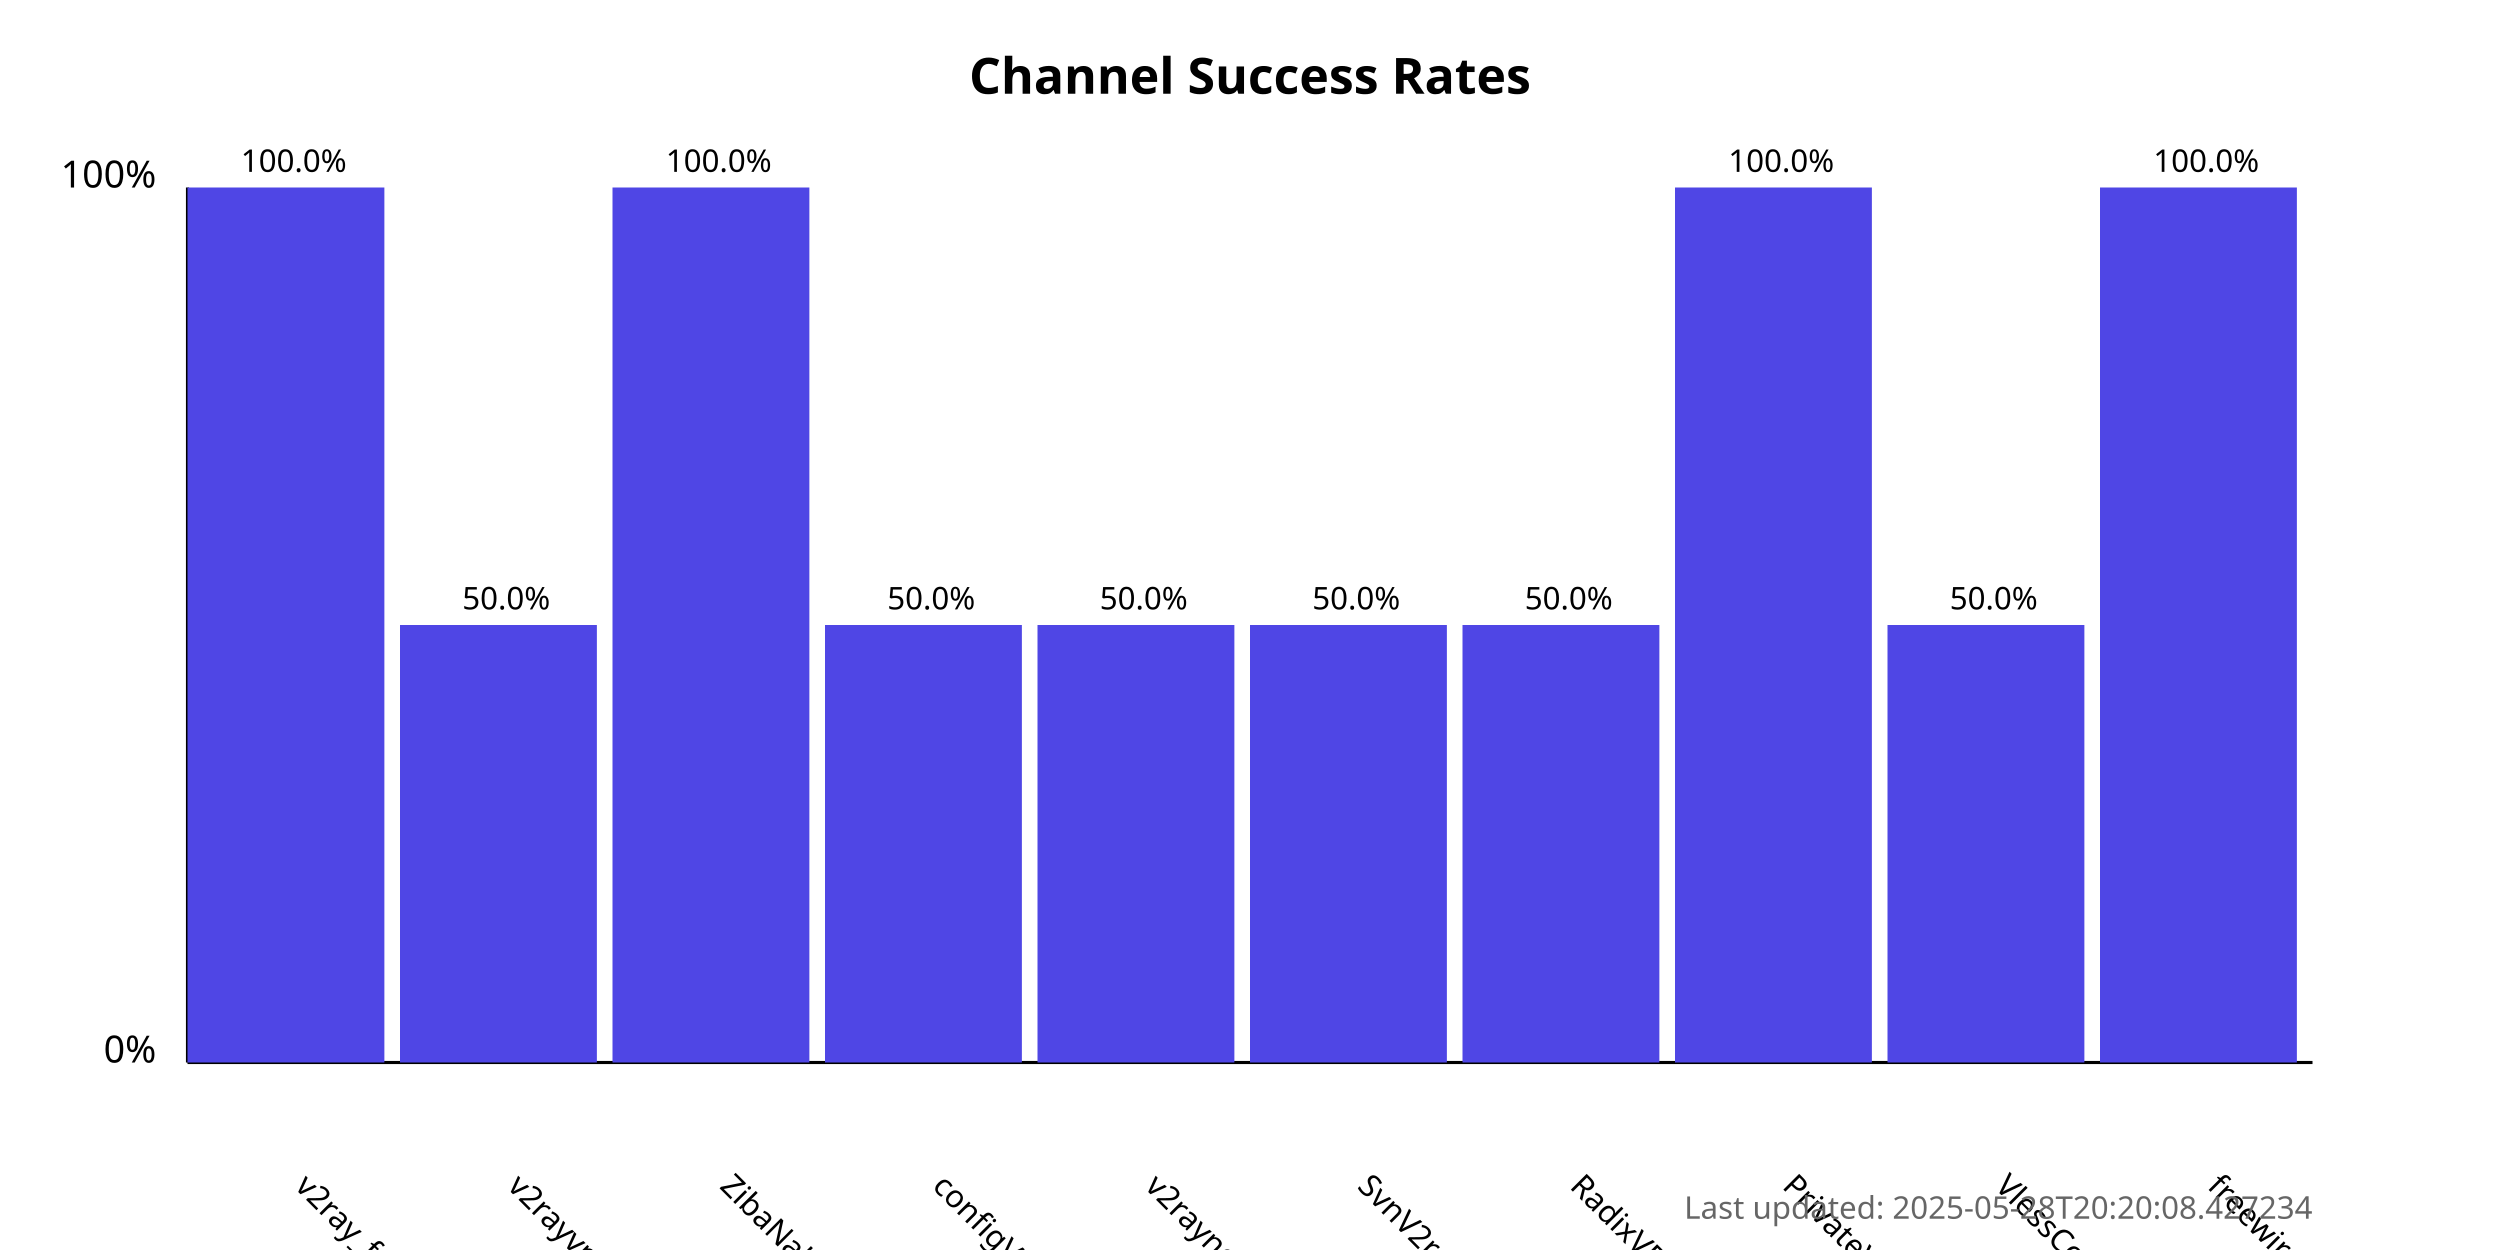
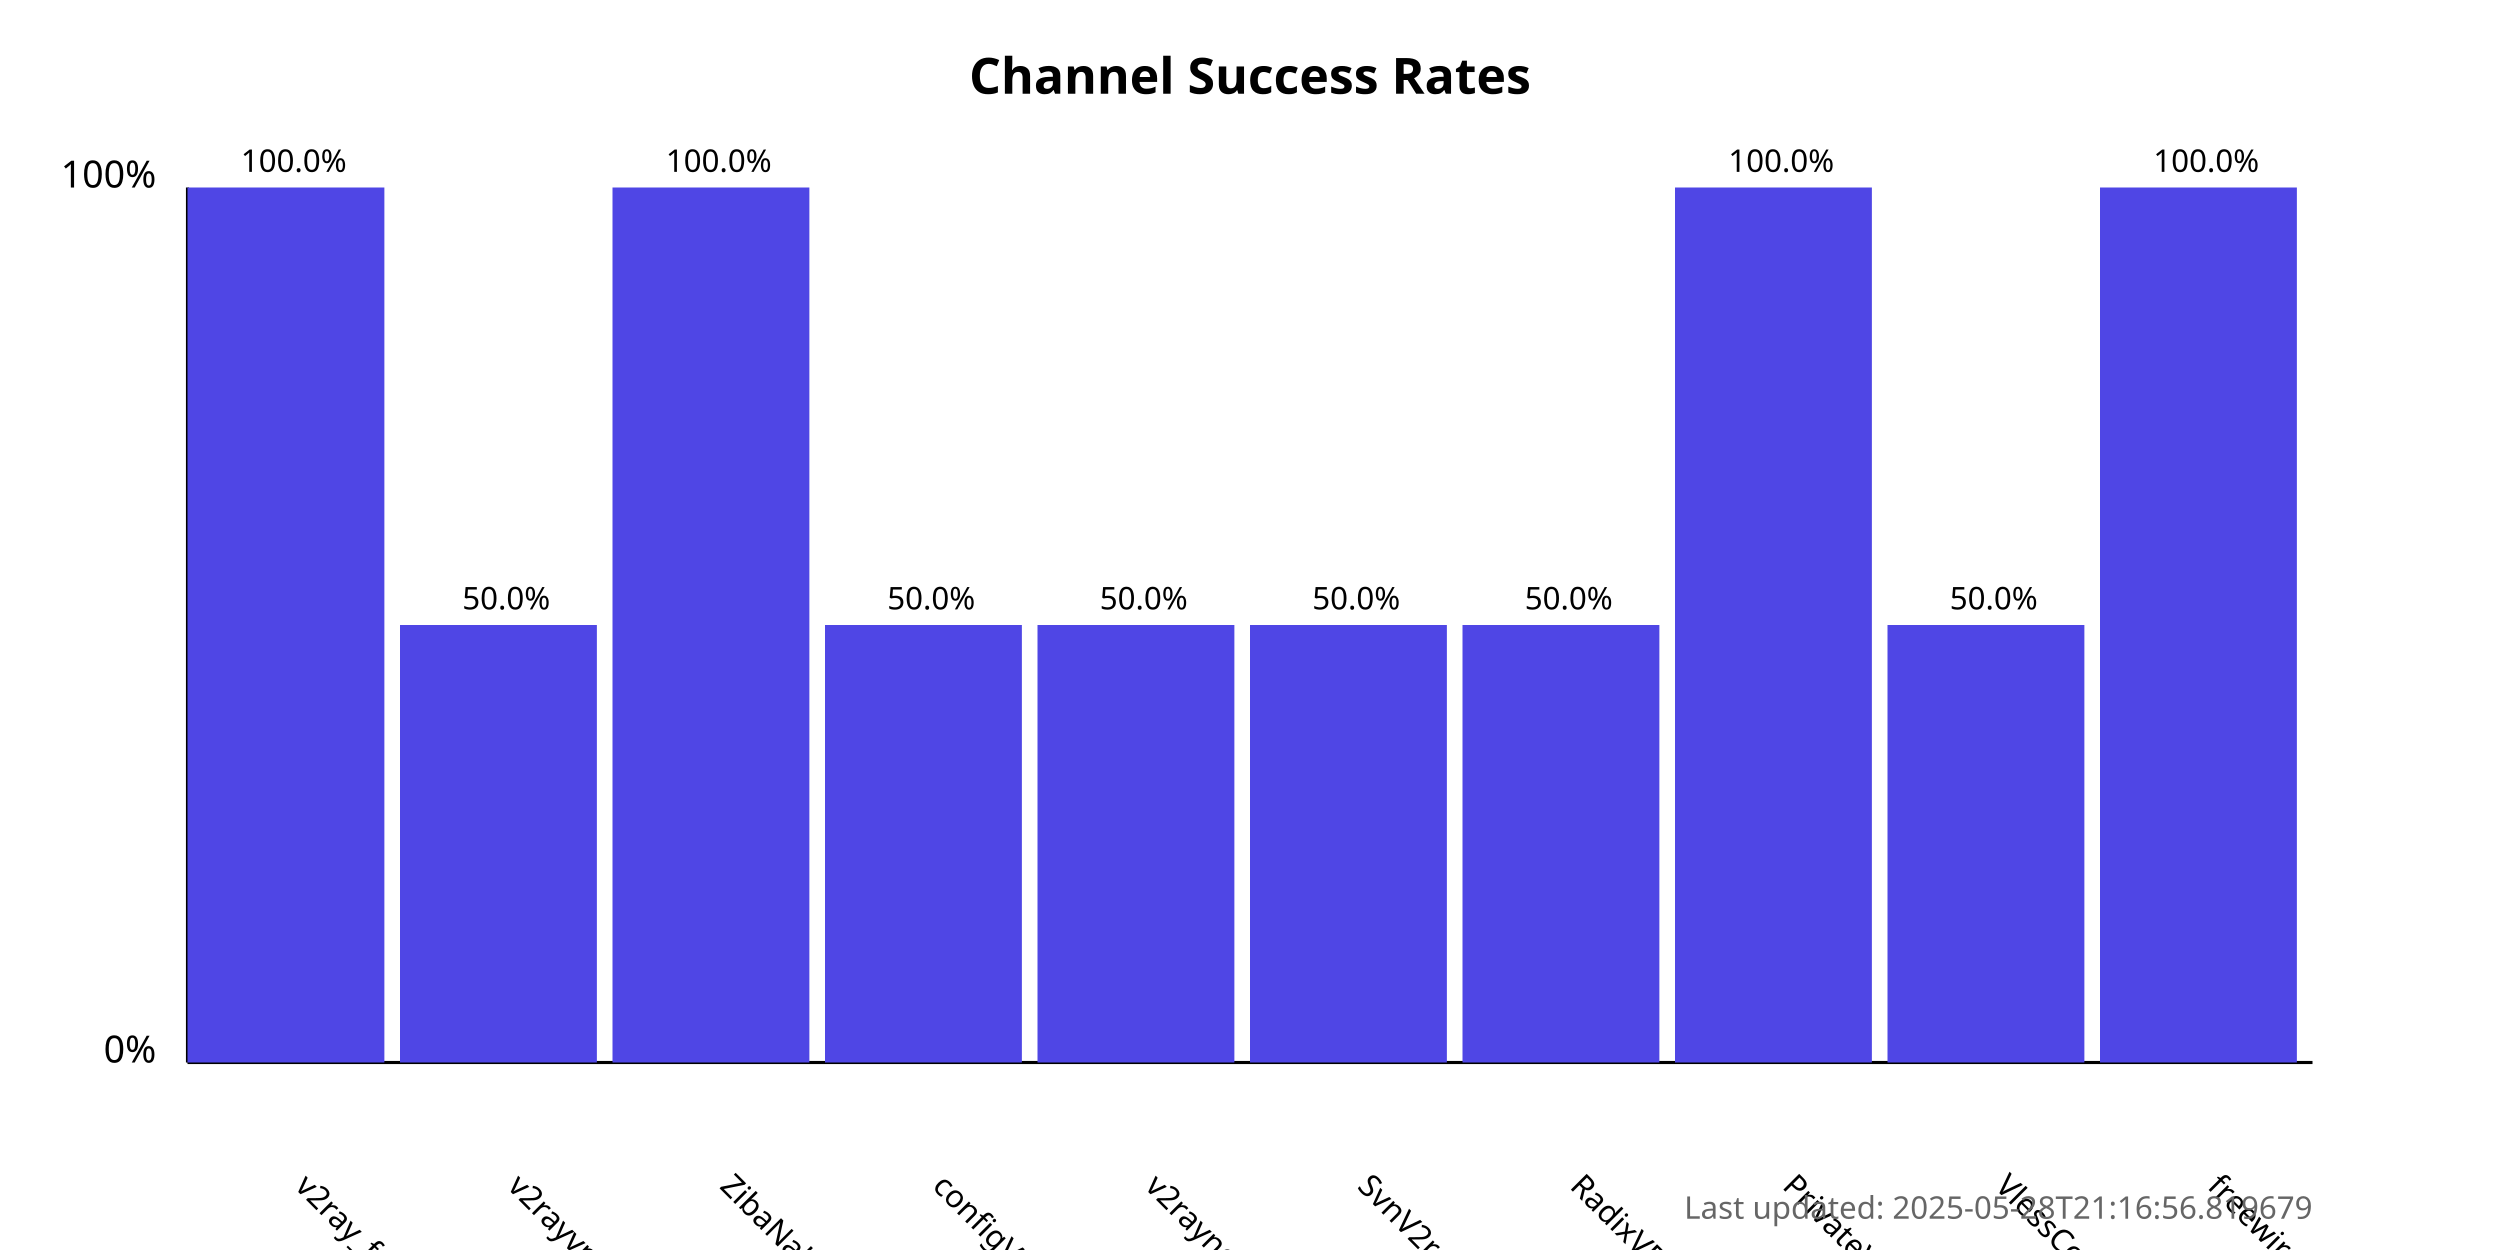
<svg xmlns="http://www.w3.org/2000/svg" width="800" height="400">
  <style>
            .chart-title { font: bold 16px sans-serif; }
            .axis-label { font: 12px sans-serif; }
            .tick-label { font: 10px sans-serif; }
            .bar { fill: #4f46e5; }
            .bar:hover { fill: #6366f1; }
            .timestamp { font: 10px sans-serif; fill: #666; }
        </style>
  <text x="400.0" y="30" text-anchor="middle" class="chart-title">
            Channel Success Rates
        </text>
  <line x1="60" y1="340" x2="60" y2="60" stroke="black" stroke-width="1" />
  <line x1="60" y1="340" x2="740" y2="340" stroke="black" stroke-width="1" />
  <text x="50" y="340" text-anchor="end" class="axis-label">0%</text>
  <text x="50" y="60" text-anchor="end" class="axis-label">100%</text>
  <g>
    <rect x="60" y="60.0" width="63.0" height="280.0" class="bar" />
    <text x="94.0" y="380" transform="rotate(45, 94.0, 380)" text-anchor="start" class="tick-label">
                v2ray_free_conf
            </text>
    <text x="94.0" y="55.0" text-anchor="middle" class="tick-label">
                100.0%
            </text>
  </g>
  <g>
    <rect x="128.0" y="200.0" width="63.0" height="140.0" class="bar" />
    <text x="162.0" y="380" transform="rotate(45, 162.0, 380)" text-anchor="start" class="tick-label">
                v2rayvpno
            </text>
    <text x="162.0" y="195.0" text-anchor="middle" class="tick-label">
                50.0%
            </text>
  </g>
  <g>
    <rect x="196.0" y="60.0" width="63.0" height="280.0" class="bar" />
    <text x="230.0" y="380" transform="rotate(45, 230.0, 380)" text-anchor="start" class="tick-label">
                ZibaNabz
            </text>
    <text x="230.0" y="55.0" text-anchor="middle" class="tick-label">
                100.0%
            </text>
  </g>
  <g>
    <rect x="264.0" y="200.0" width="63.0" height="140.0" class="bar" />
    <text x="298.0" y="380" transform="rotate(45, 298.0, 380)" text-anchor="start" class="tick-label">
                configV2rayForFree
            </text>
    <text x="298.0" y="195.0" text-anchor="middle" class="tick-label">
                50.0%
            </text>
  </g>
  <g>
    <rect x="332.0" y="200.0" width="63.0" height="140.0" class="bar" />
    <text x="366.0" y="380" transform="rotate(45, 366.0, 380)" text-anchor="start" class="tick-label">
                v2rayngvpn
            </text>
    <text x="366.0" y="195.0" text-anchor="middle" class="tick-label">
                50.0%
            </text>
  </g>
  <g>
    <rect x="400.0" y="200.0" width="63.0" height="140.0" class="bar" />
    <text x="434.0" y="380" transform="rotate(45, 434.0, 380)" text-anchor="start" class="tick-label">
                SvnV2ray
            </text>
    <text x="434.0" y="195.0" text-anchor="middle" class="tick-label">
                50.0%
            </text>
  </g>
  <g>
    <rect x="468.0" y="200.0" width="63.0" height="140.0" class="bar" />
    <text x="502.0" y="380" transform="rotate(45, 502.0, 380)" text-anchor="start" class="tick-label">
                RadixVPN
            </text>
    <text x="502.0" y="195.0" text-anchor="middle" class="tick-label">
                50.0%
            </text>
  </g>
  <g>
    <rect x="536.0" y="60.0" width="63.0" height="280.0" class="bar" />
    <text x="570.0" y="380" transform="rotate(45, 570.0, 380)" text-anchor="start" class="tick-label">
                PrivateVPNs
            </text>
    <text x="570.0" y="55.0" text-anchor="middle" class="tick-label">
                100.0%
            </text>
  </g>
  <g>
    <rect x="604.0" y="200.0" width="63.0" height="140.0" class="bar" />
    <text x="638.0" y="380" transform="rotate(45, 638.0, 380)" text-anchor="start" class="tick-label">
                VlessConfig
            </text>
    <text x="638.0" y="195.0" text-anchor="middle" class="tick-label">
                50.0%
            </text>
  </g>
  <g>
    <rect x="672.0" y="60.0" width="63.0" height="280.0" class="bar" />
    <text x="706.0" y="380" transform="rotate(45, 706.0, 380)" text-anchor="start" class="tick-label">
                freewireguard
            </text>
    <text x="706.0" y="55.0" text-anchor="middle" class="tick-label">
                100.0%
            </text>
  </g>
  <text x="740" y="390" text-anchor="end" class="timestamp">
-             Last updated: 2025-05-28T20:20:08.427234
+             Last updated: 2025-05-28T21:16:56.819679
        </text>
</svg>
